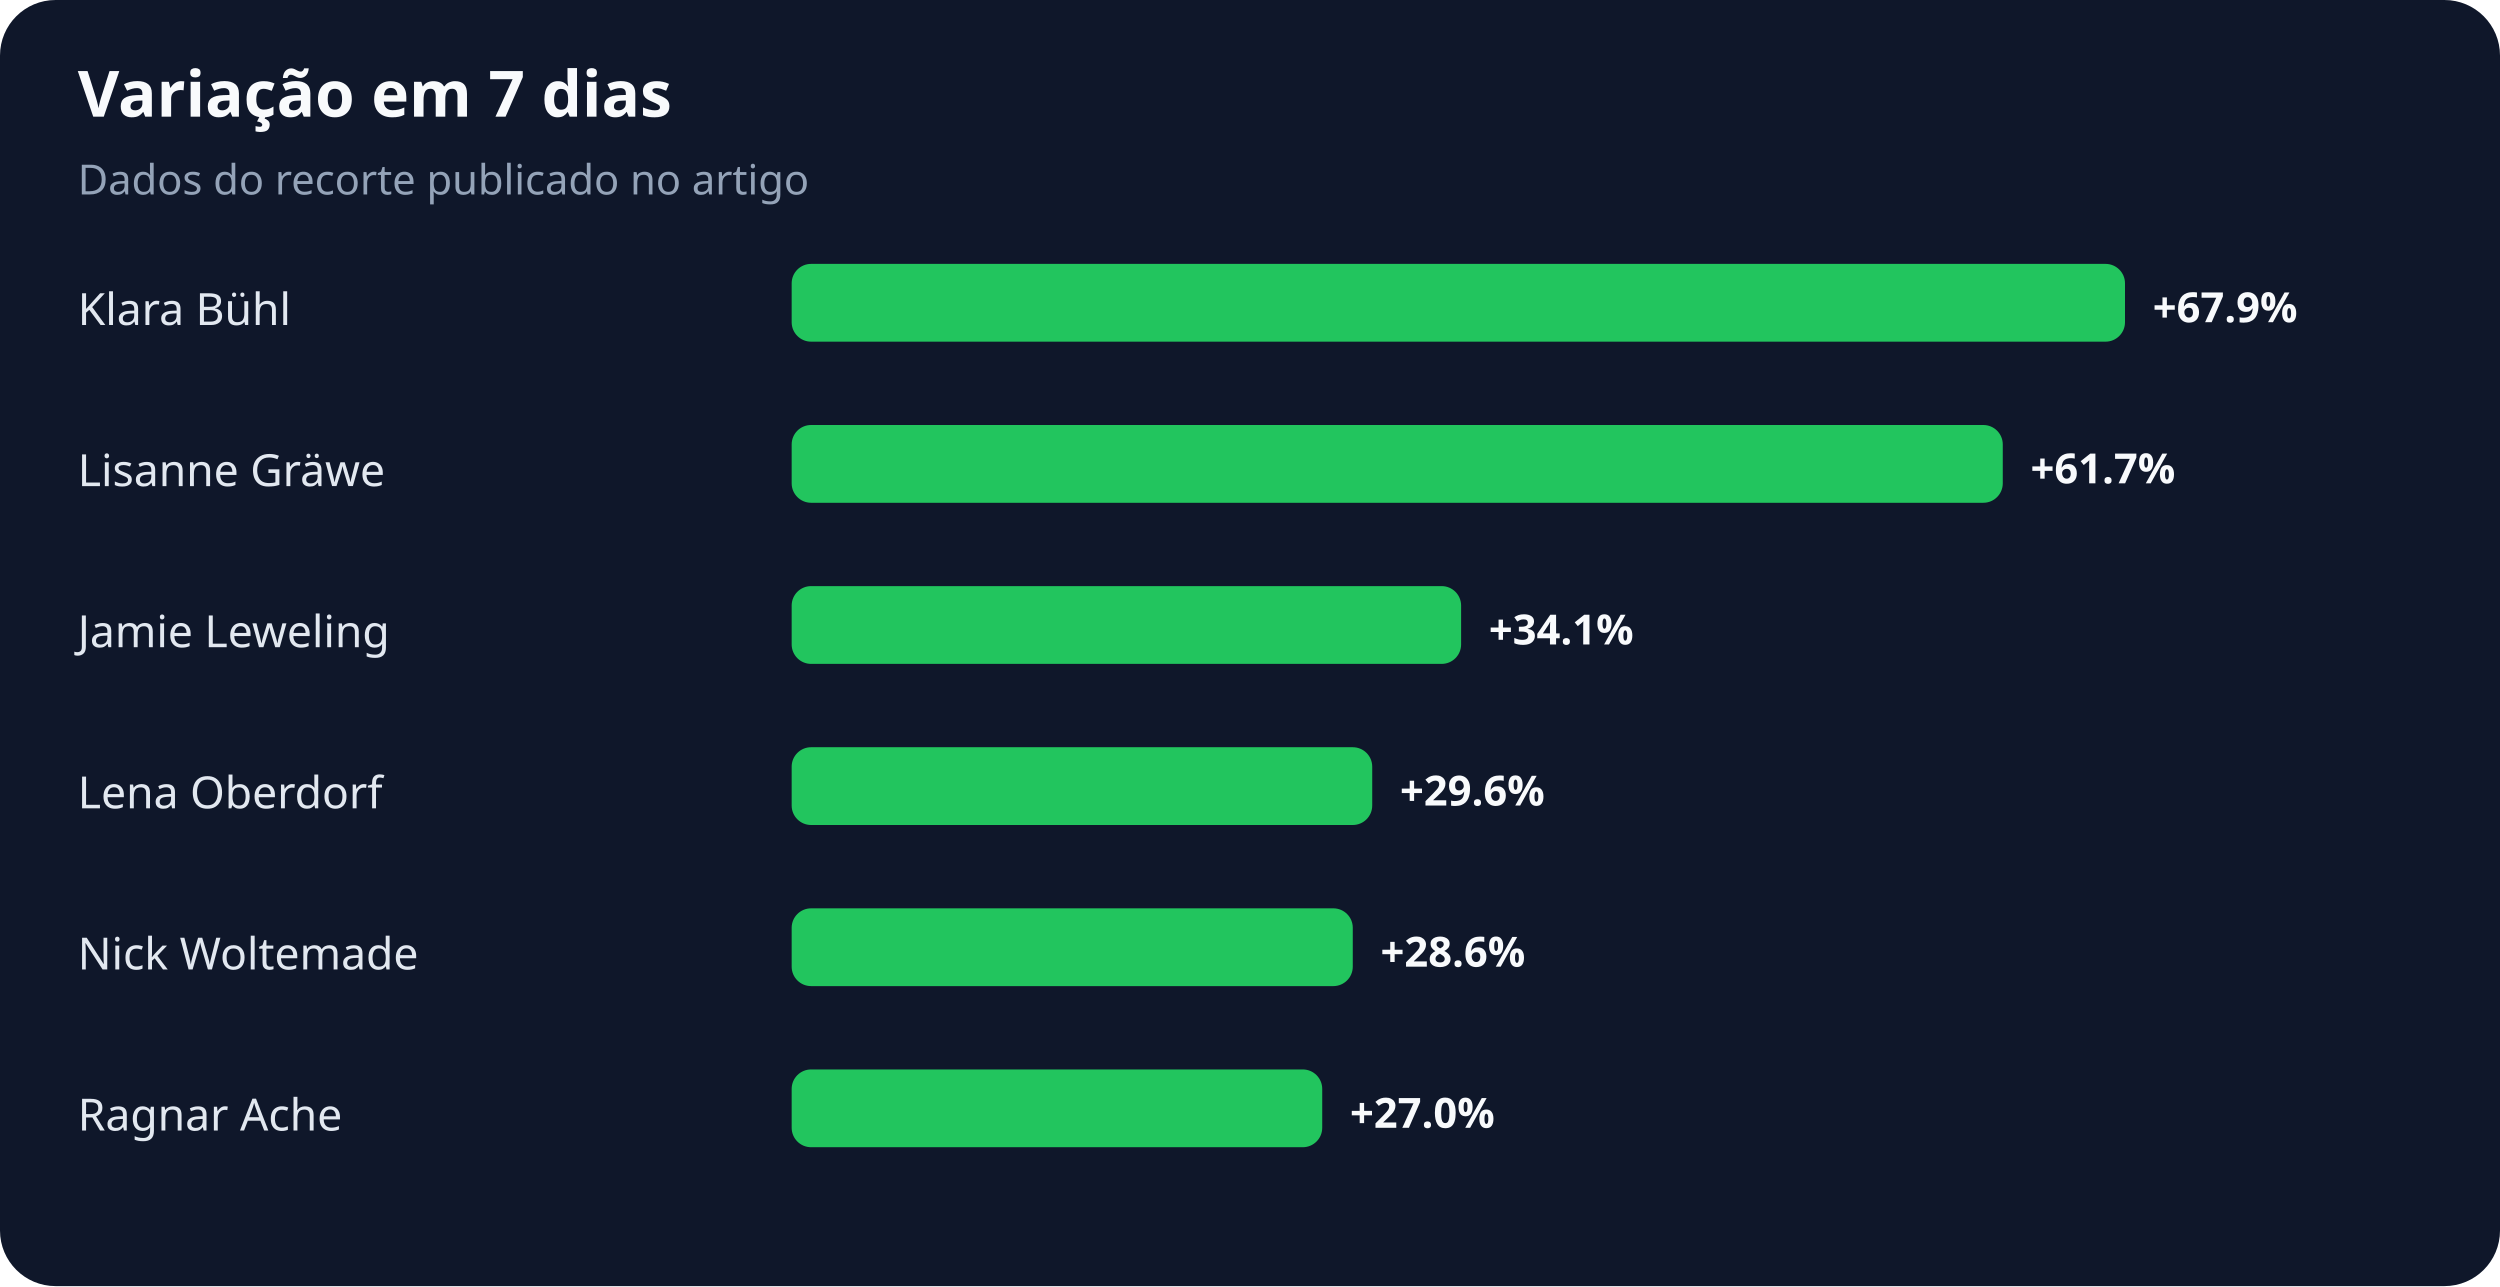
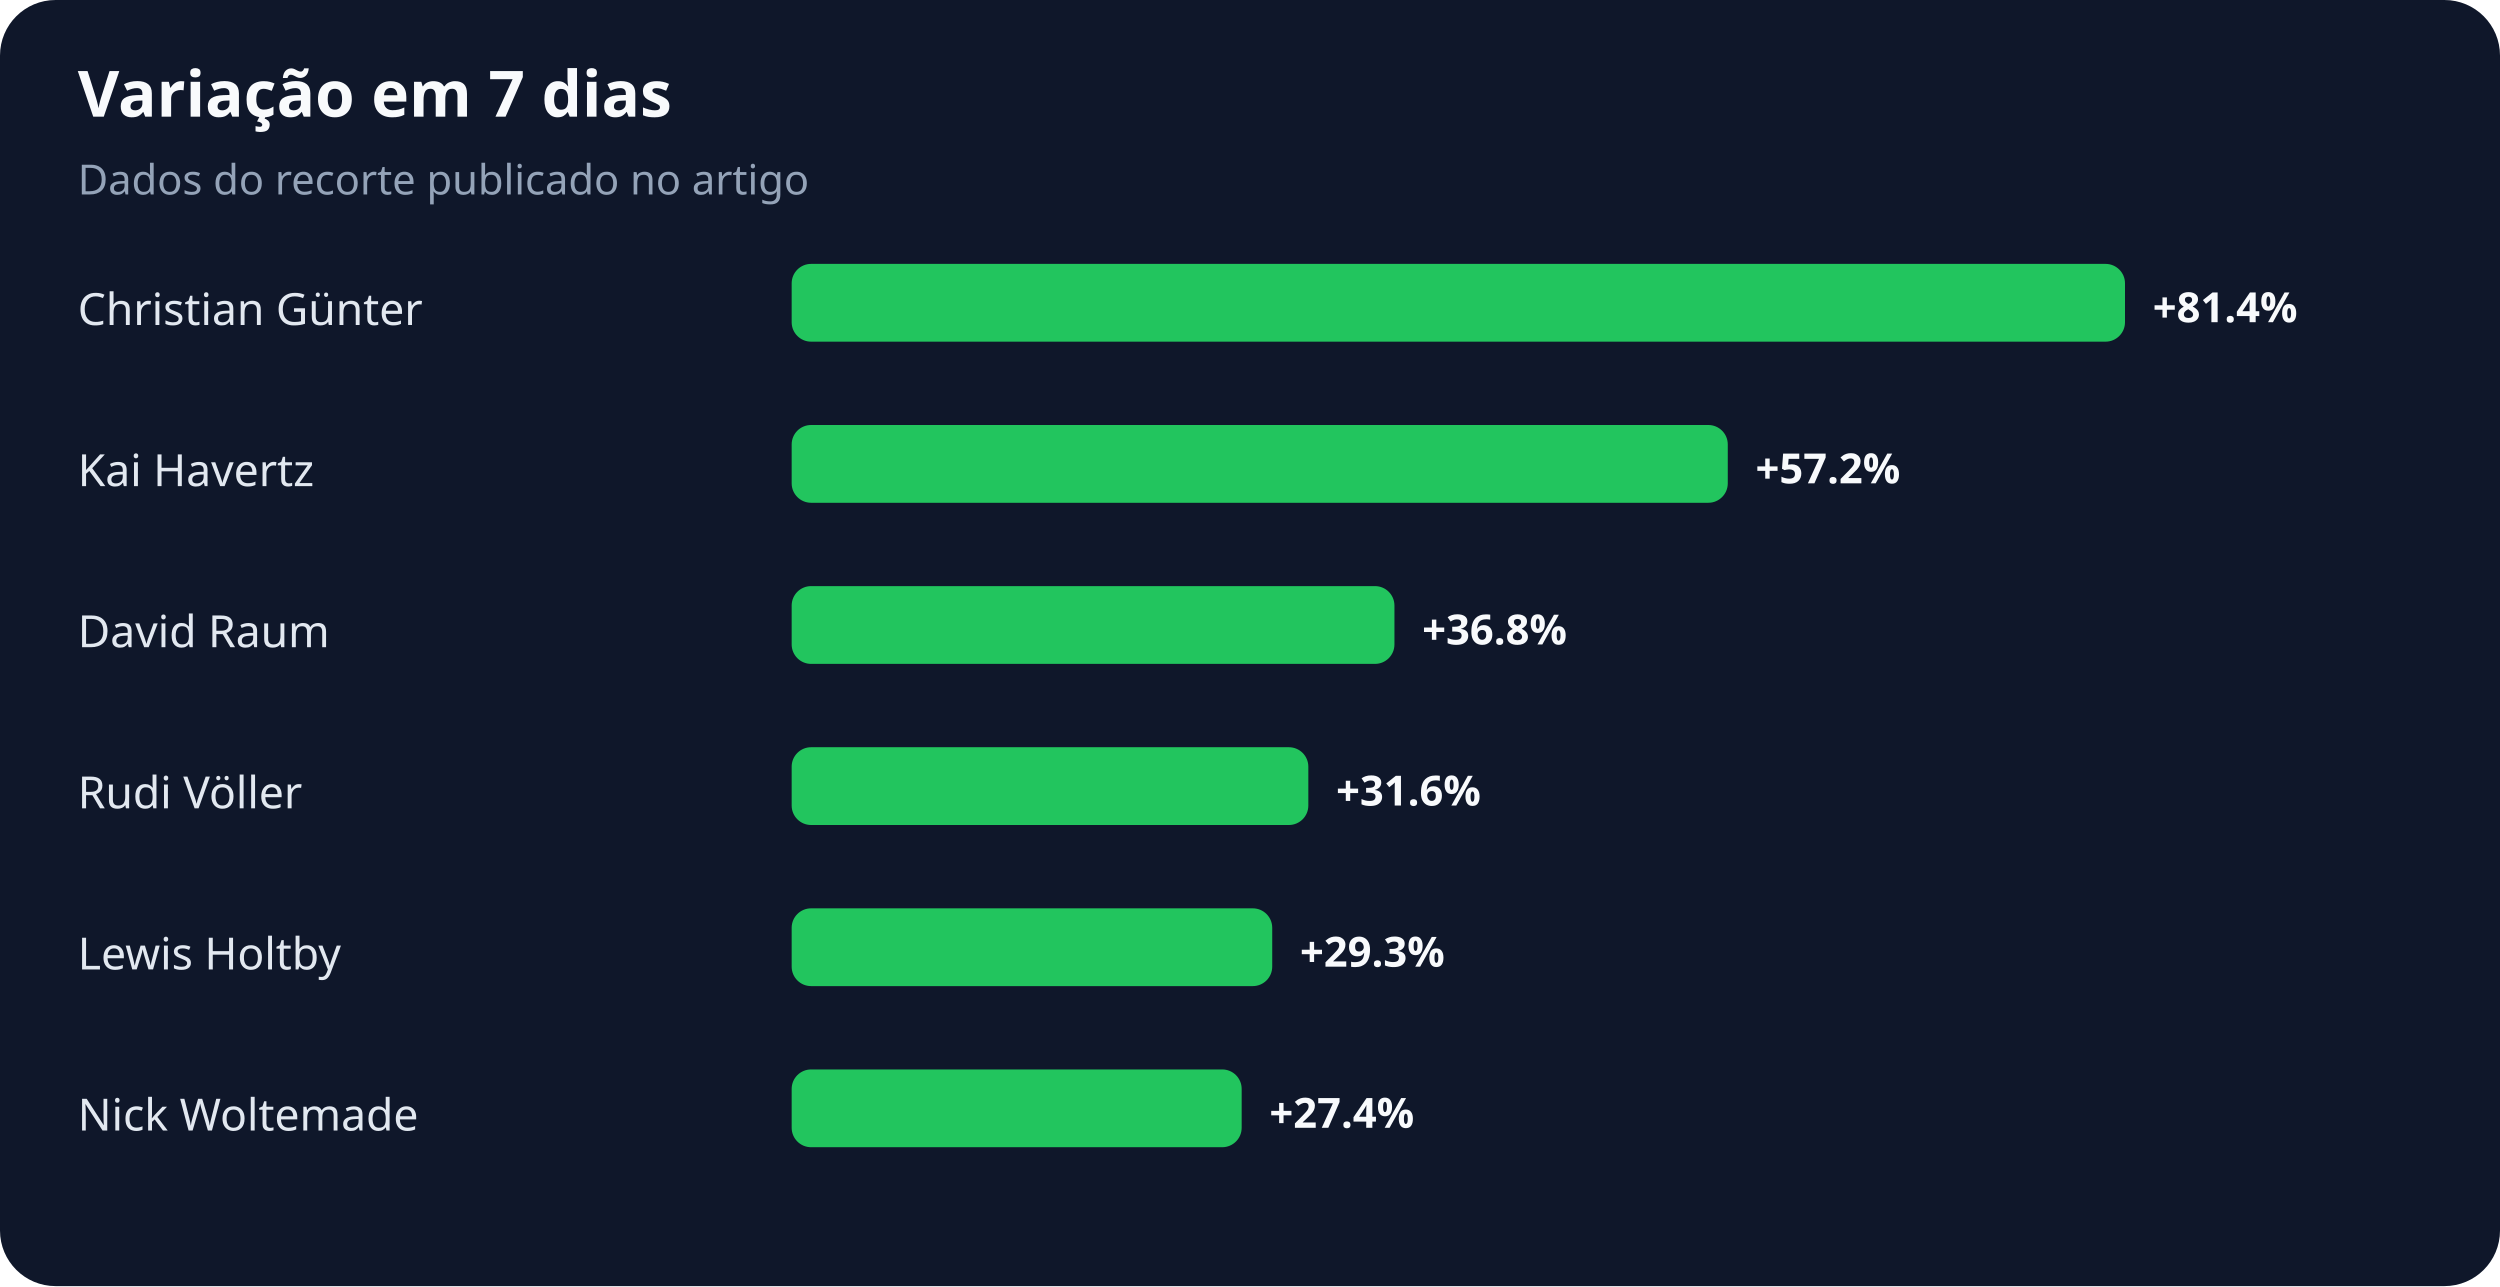
<svg xmlns="http://www.w3.org/2000/svg" width="900" height="463" viewBox="0 0 900 463" role="img" aria-labelledby="title desc">
  <rect width="100%" height="100%" rx="20" fill="#0f172a" />
  <text x="28" y="42" fill="#f8fafc" font-family="system-ui,sans-serif" font-size="23" font-weight="700">Variação em 7 dias</text>
  <text x="28" y="70" fill="#94a3b8" font-family="system-ui,sans-serif" font-size="15">Dados do recorte publicado no artigo</text>
-   <text x="28" y="117" fill="#e2e8f0" font-family="system-ui,sans-serif" font-size="16">Klara Bühl</text>
+   <text x="28" y="117" fill="#e2e8f0" font-family="system-ui,sans-serif" font-size="16">Christian Günter</text>
  <rect x="285" y="95" width="480" height="28" rx="7" fill="#22c55e" />
-   <text x="775" y="116" fill="#f8fafc" font-family="system-ui,sans-serif" font-size="15" font-weight="700">+67.9%</text>
-   <text x="28" y="175" fill="#e2e8f0" font-family="system-ui,sans-serif" font-size="16">Lisanne Gräwe</text>
-   <rect x="285" y="153" width="436" height="28" rx="7" fill="#22c55e" />
-   <text x="731" y="174" fill="#f8fafc" font-family="system-ui,sans-serif" font-size="15" font-weight="700">+61.7%</text>
-   <text x="28" y="233" fill="#e2e8f0" font-family="system-ui,sans-serif" font-size="16">Jamie Leweling</text>
-   <rect x="285" y="211" width="241" height="28" rx="7" fill="#22c55e" />
-   <text x="536" y="232" fill="#f8fafc" font-family="system-ui,sans-serif" font-size="15" font-weight="700">+34.1%</text>
-   <text x="28" y="291" fill="#e2e8f0" font-family="system-ui,sans-serif" font-size="16">Lena Oberdorf</text>
-   <rect x="285" y="269" width="209" height="28" rx="7" fill="#22c55e" />
-   <text x="504" y="290" fill="#f8fafc" font-family="system-ui,sans-serif" font-size="15" font-weight="700">+29.6%</text>
-   <text x="28" y="349" fill="#e2e8f0" font-family="system-ui,sans-serif" font-size="16">Nick Woltemade</text>
-   <rect x="285" y="327" width="202" height="28" rx="7" fill="#22c55e" />
-   <text x="497" y="348" fill="#f8fafc" font-family="system-ui,sans-serif" font-size="15" font-weight="700">+28.6%</text>
-   <text x="28" y="407" fill="#e2e8f0" font-family="system-ui,sans-serif" font-size="16">Ragnar Ache</text>
-   <rect x="285" y="385" width="191" height="28" rx="7" fill="#22c55e" />
-   <text x="486" y="406" fill="#f8fafc" font-family="system-ui,sans-serif" font-size="15" font-weight="700">+27.0%</text>
+   <text x="775" y="116" fill="#f8fafc" font-family="system-ui,sans-serif" font-size="15" font-weight="700">+81.4%</text>
+   <text x="28" y="175" fill="#e2e8f0" font-family="system-ui,sans-serif" font-size="16">Kai Havertz</text>
+   <rect x="285" y="153" width="337" height="28" rx="7" fill="#22c55e" />
+   <text x="632" y="174" fill="#f8fafc" font-family="system-ui,sans-serif" font-size="15" font-weight="700">+57.2%</text>
+   <text x="28" y="233" fill="#e2e8f0" font-family="system-ui,sans-serif" font-size="16">David Raum</text>
+   <rect x="285" y="211" width="217" height="28" rx="7" fill="#22c55e" />
+   <text x="512" y="232" fill="#f8fafc" font-family="system-ui,sans-serif" font-size="15" font-weight="700">+36.8%</text>
+   <text x="28" y="291" fill="#e2e8f0" font-family="system-ui,sans-serif" font-size="16">Rudi Völler</text>
+   <rect x="285" y="269" width="186" height="28" rx="7" fill="#22c55e" />
+   <text x="481" y="290" fill="#f8fafc" font-family="system-ui,sans-serif" font-size="15" font-weight="700">+31.6%</text>
+   <text x="28" y="349" fill="#e2e8f0" font-family="system-ui,sans-serif" font-size="16">Lewis Holtby</text>
+   <rect x="285" y="327" width="173" height="28" rx="7" fill="#22c55e" />
+   <text x="468" y="348" fill="#f8fafc" font-family="system-ui,sans-serif" font-size="15" font-weight="700">+29.3%</text>
+   <text x="28" y="407" fill="#e2e8f0" font-family="system-ui,sans-serif" font-size="16">Nick Woltemade</text>
+   <rect x="285" y="385" width="162" height="28" rx="7" fill="#22c55e" />
+   <text x="457" y="406" fill="#f8fafc" font-family="system-ui,sans-serif" font-size="15" font-weight="700">+27.4%</text>
</svg>
